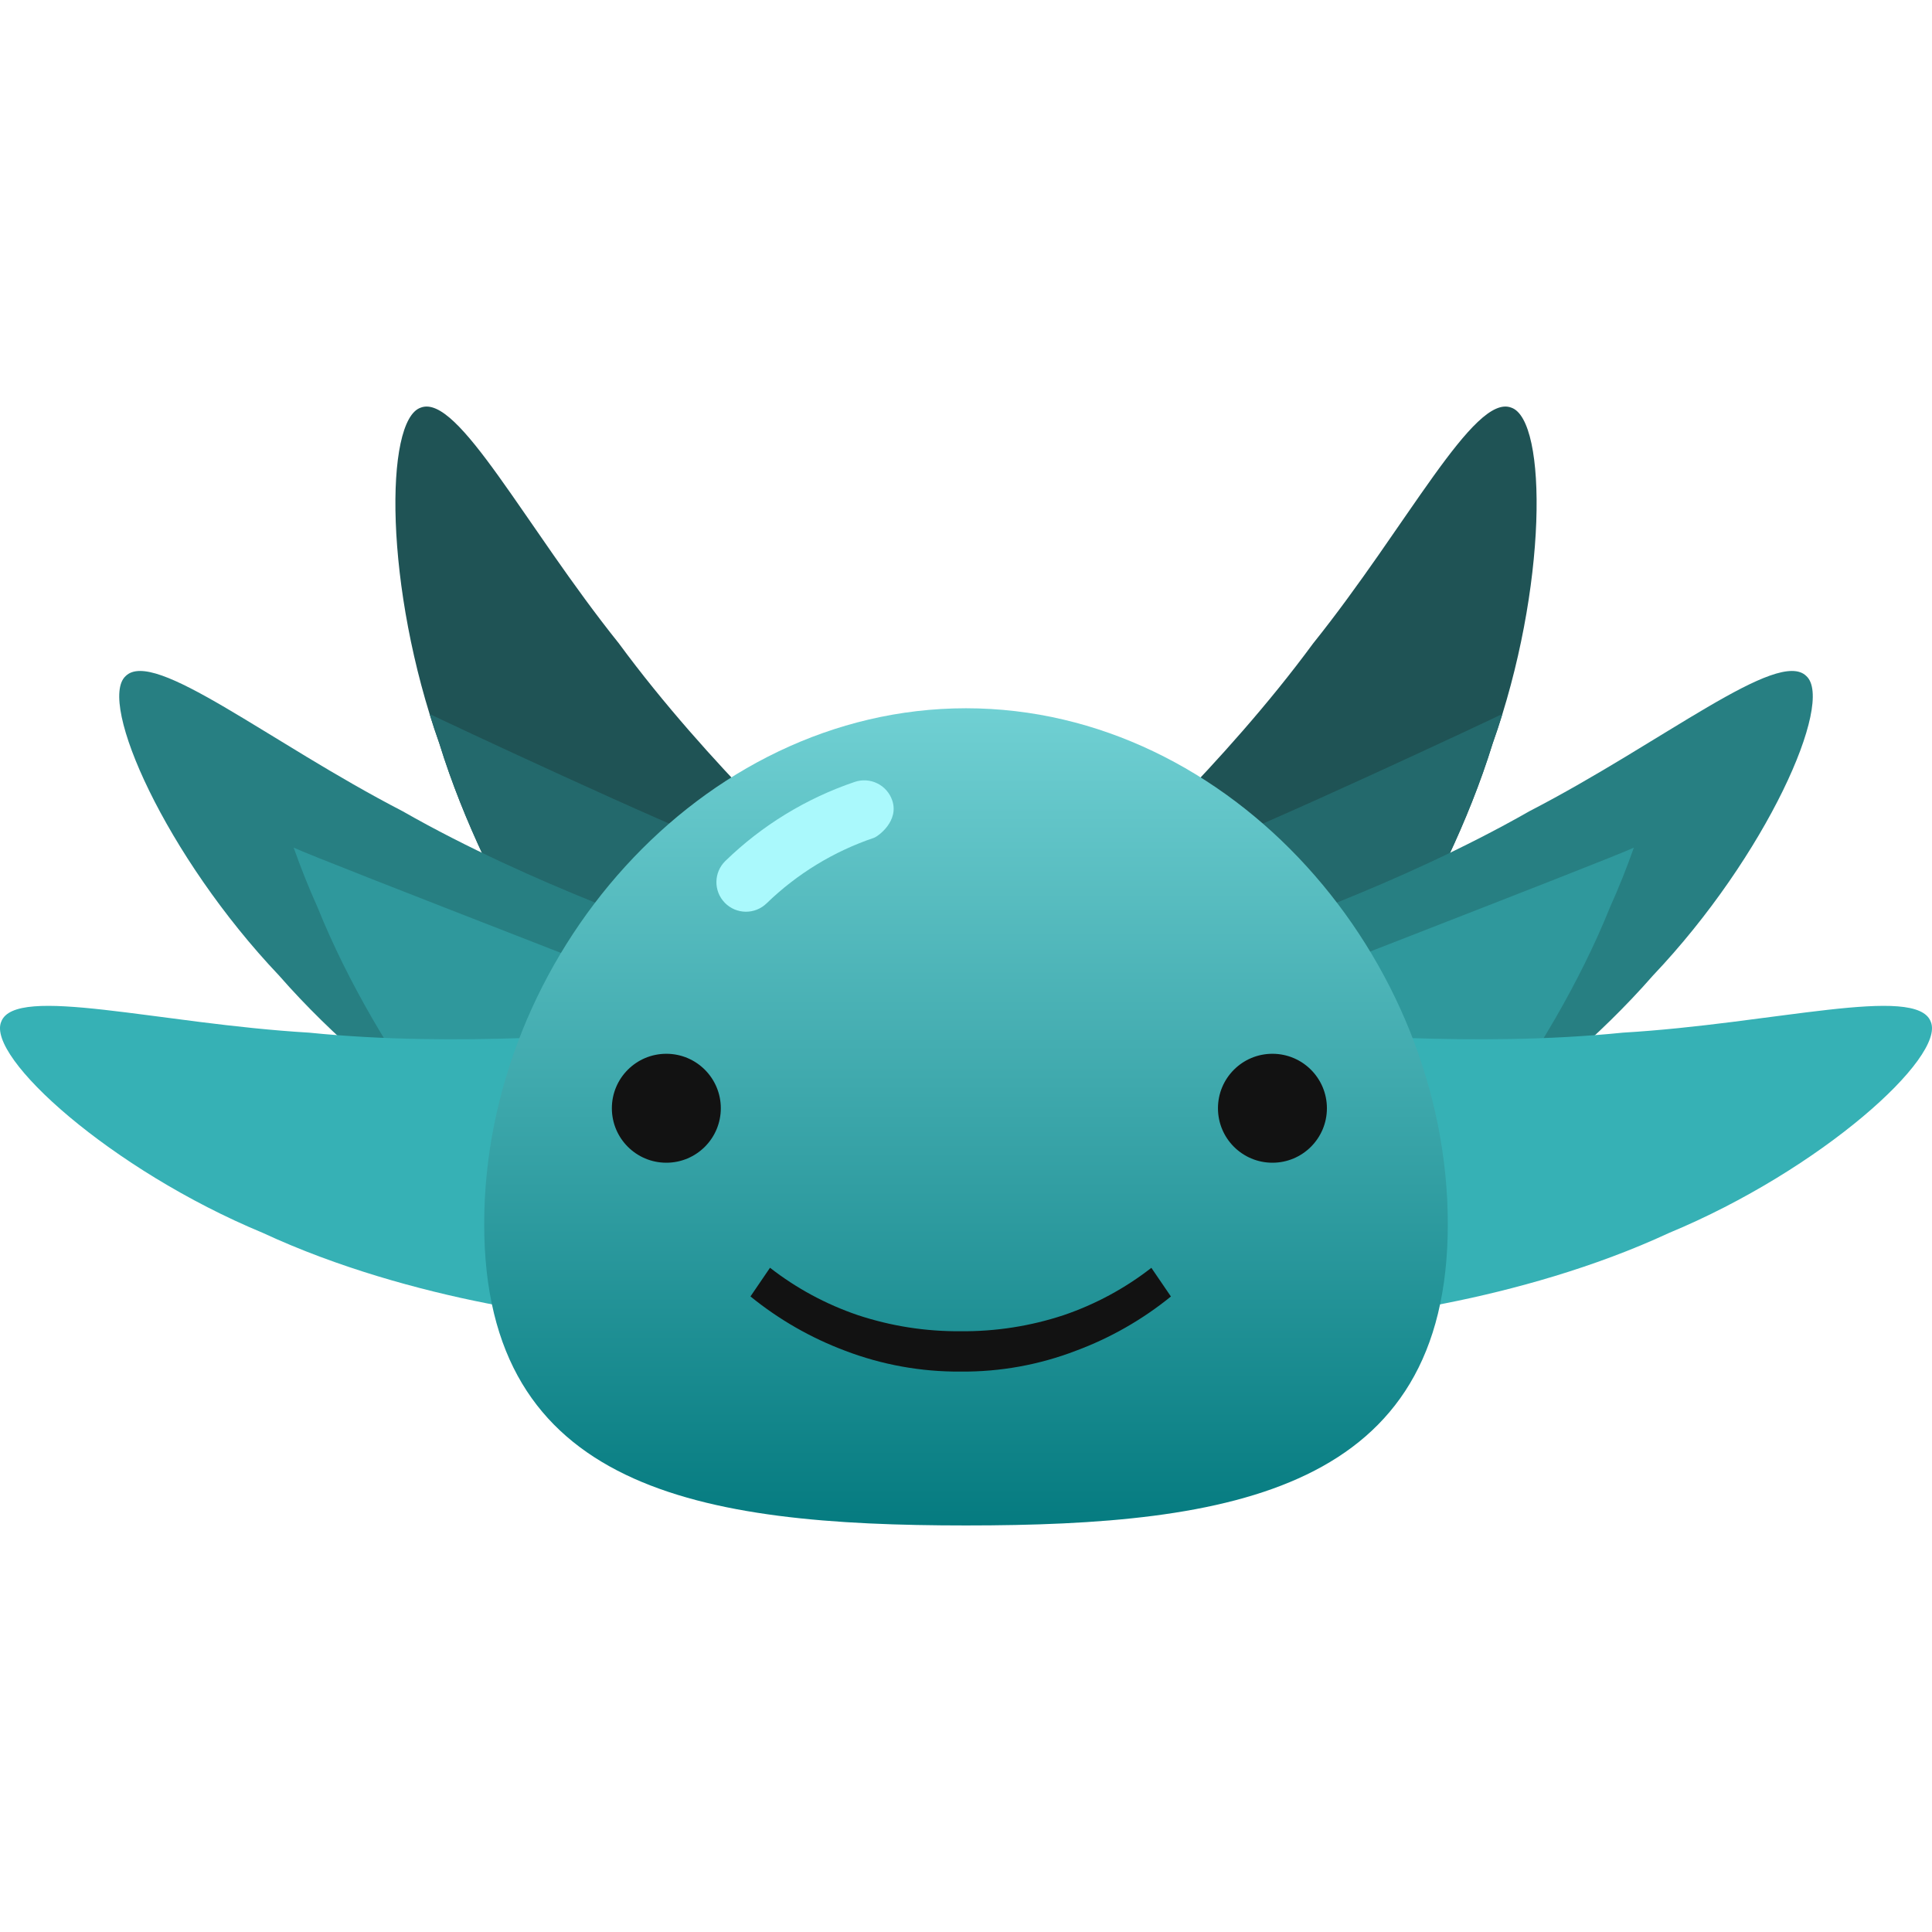
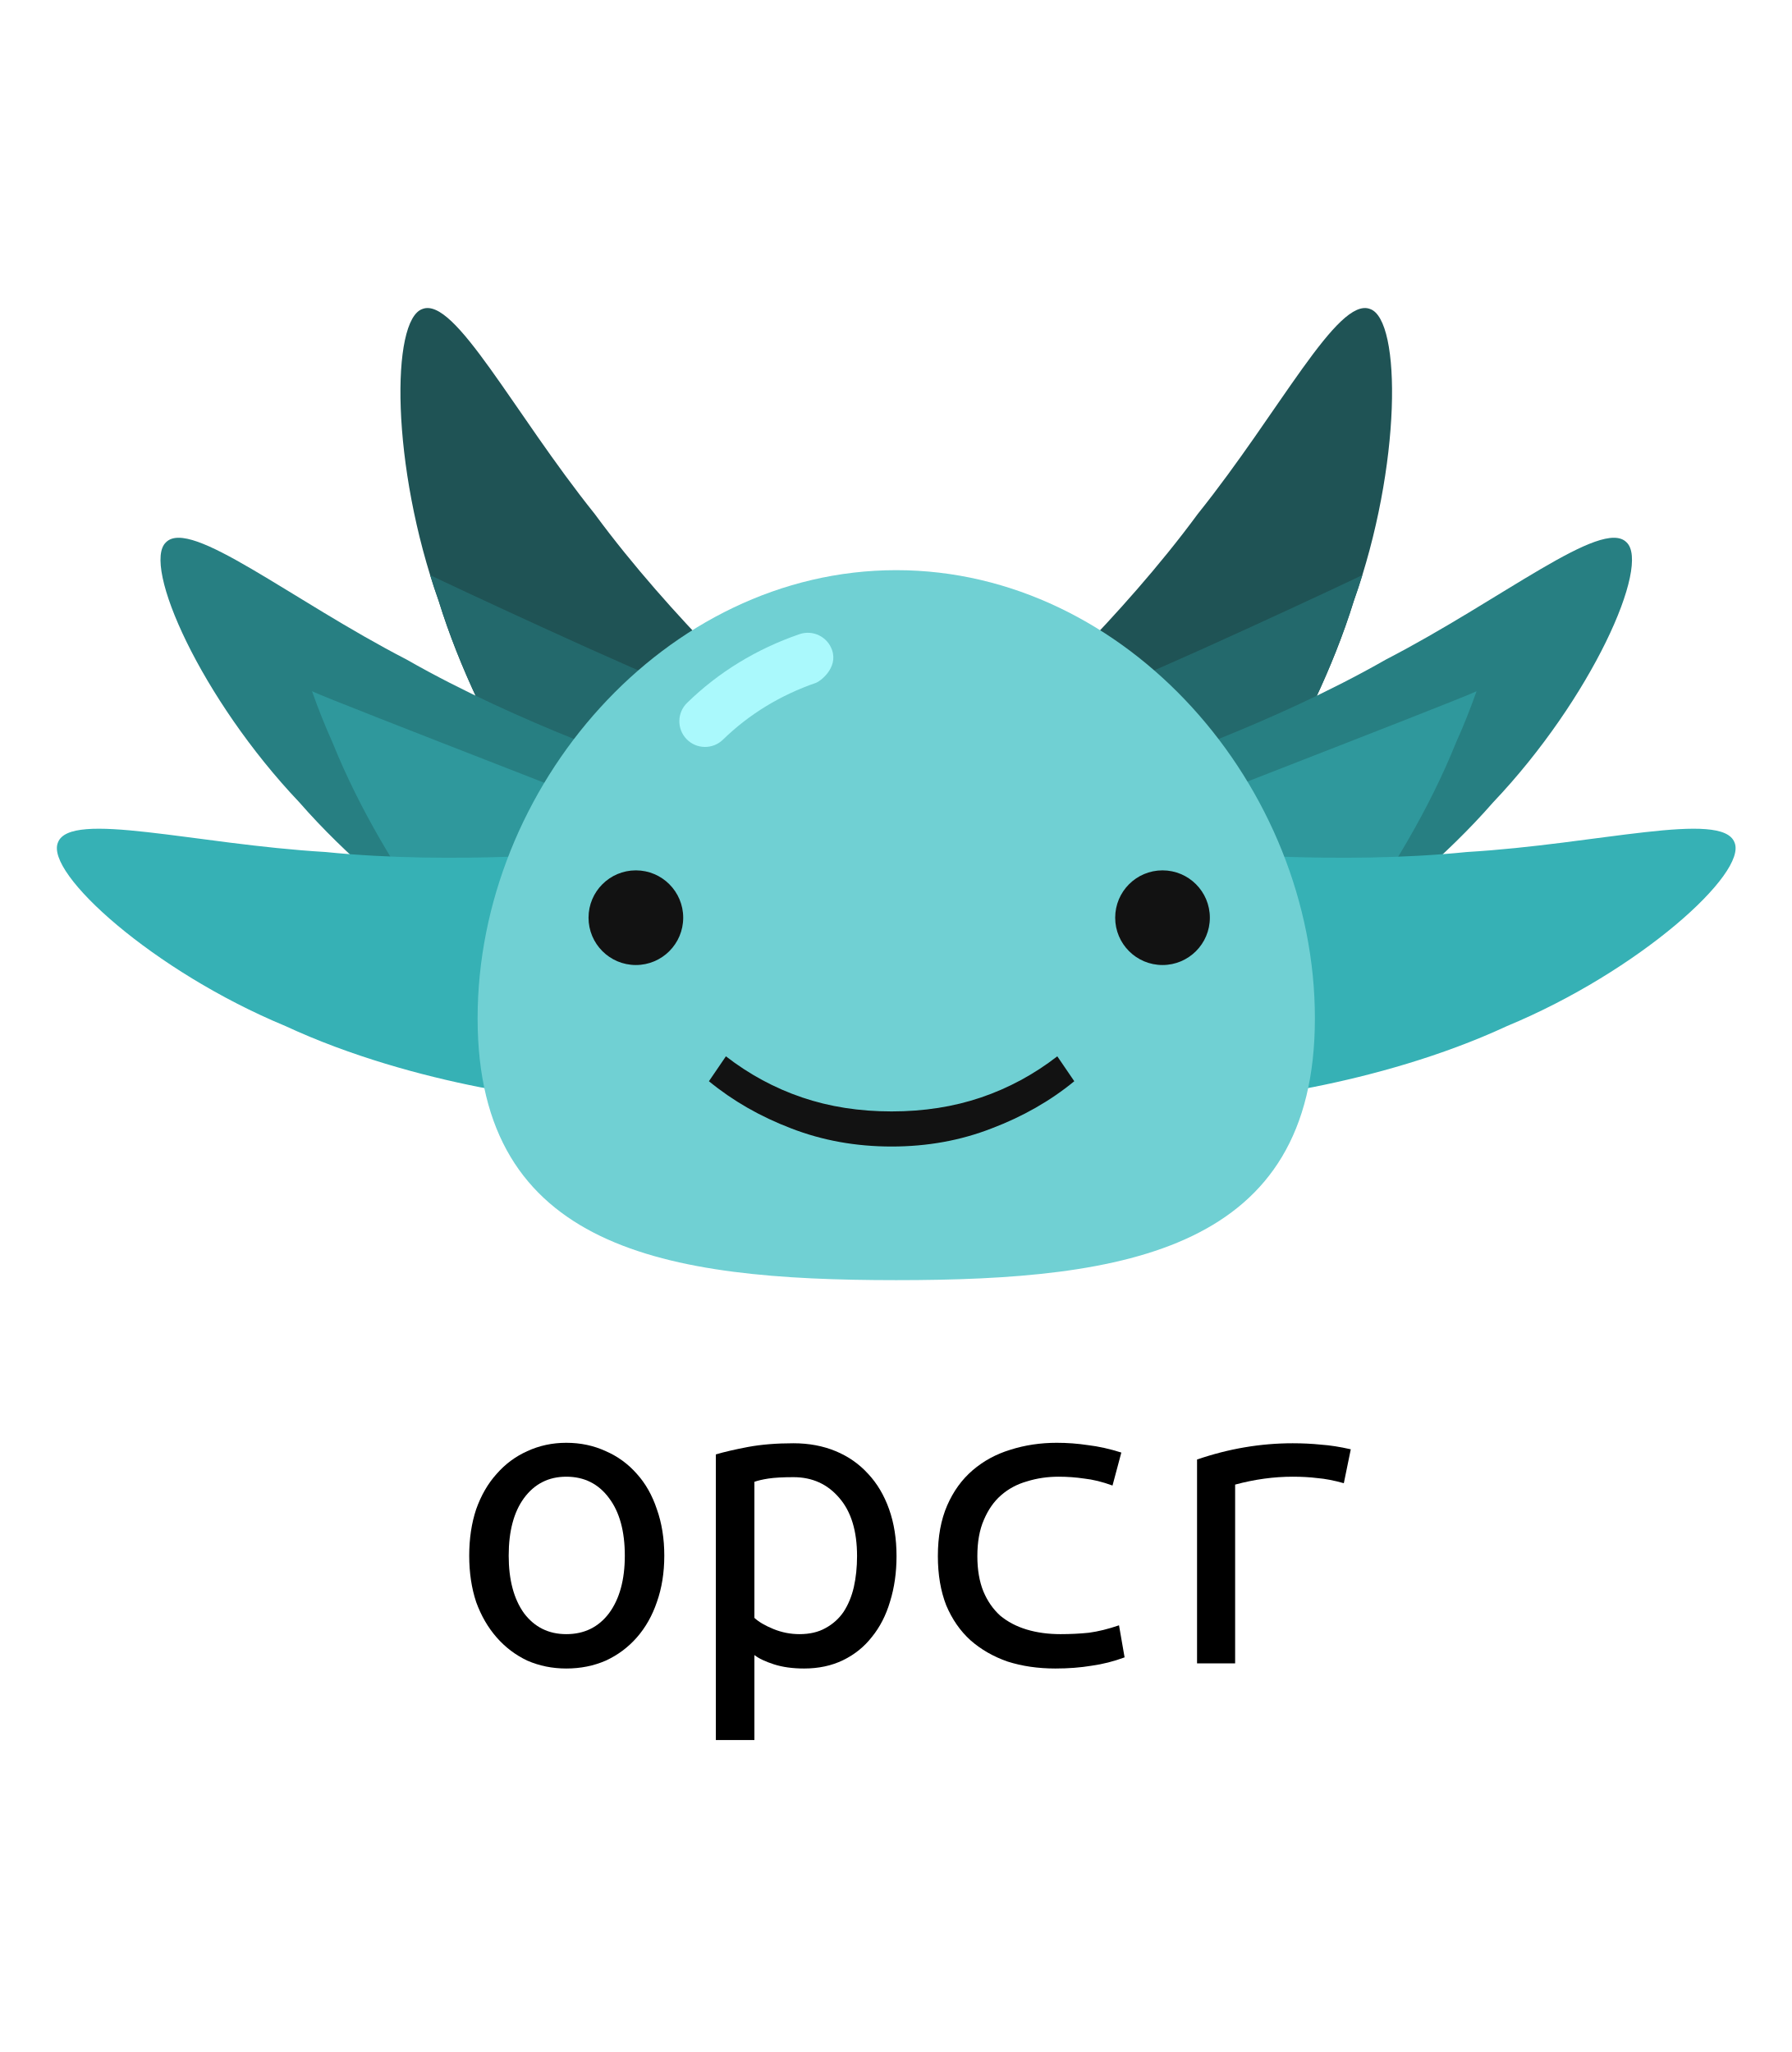
- <svg xmlns="http://www.w3.org/2000/svg" width="200" height="200" viewBox="0 0 200 200">
-   <defs>
-     <linearGradient id="linear-gradient" x1="0.5" x2="0.5" y2="1" gradientUnits="objectBoundingBox">
-       <stop offset="0" stop-color="#70d0d3" />
-       <stop offset="1" stop-color="#057b80" />
-     </linearGradient>
-     <clipPath id="clip-Lottie-200">
-       <rect width="200" height="200" />
-     </clipPath>
-   </defs>
-   <g id="Lottie-200" clip-path="url(#clip-Lottie-200)">
-     <rect width="200" height="200" fill="rgba(18,18,18,0)" />
-     <g id="Lottie-200x200" transform="translate(0 0.086)">
-       <path id="Path_8" data-name="Path 8" d="M136.211,110.489c-4.834,5.19-14.265,4.687-20.471-.681s-7.461-13.067-3.285-17.561c2.192-2.2,14.247-13.16,23.474-25.719,9.743-12.158,16.658-25.91,20.518-24.416,3.765,1.273,3.776,18.707-1.929,34.769C149.475,93.2,138.715,108.155,136.211,110.489Z" fill="#1f5355" />
-       <path id="Path_9" data-name="Path 9" d="M124.84,87.571c4.838-1.6,30.065-13.413,30.691-13.752q-.473,1.534-1.014,3.061c-5.044,16.323-15.8,31.275-18.308,33.608-4.834,5.19-14.265,4.687-20.471-.681a17.085,17.085,0,0,1-4.884-6.764C111.091,101.884,111.5,91.975,124.84,87.571Z" fill="#23696c" />
-       <path id="Path_10" data-name="Path 10" d="M140.735,124.172c-6.525,2.779-14.939-1.51-18.43-8.936s-1.51-14.971,4.13-17.382c2.9-1.116,18.364-6.239,31.9-13.969C172.173,76.733,184.078,66.974,187,69.907c2.924,2.693-4.146,18.628-15.883,30.99C159.876,113.763,143.972,123.057,140.735,124.172Z" fill="#277f82" />
-       <path id="Path_11" data-name="Path 11" d="M169.138,87.658c-.727,2.059-1.547,4.126-2.465,6.161-6.37,15.852-18.324,29.868-21.013,31.987-5.244,4.775-14.6,3.5-20.345-2.363s-6.359-13.638-1.828-17.773C123.937,105.288,166.74,88.82,169.138,87.658Z" fill="#2f989c" />
-       <path id="Path_12" data-name="Path 12" d="M135.564,136.491c-7.091-.109-13.039-7.444-13.216-15.647-.18-8.221,4.7-14.295,10.829-14.21,3.1.155,19.316,1.752,34.82.18,15.553-.919,30.394-5.006,31.872-1.14,1.579,3.647-11.35,15.342-27.093,21.875C157.284,134.747,138.975,136.785,135.564,136.491Z" fill="#36b1b5" />
-       <path id="Path_13" data-name="Path 13" d="M63.791,110.489c4.834,5.19,14.265,4.687,20.471-.681s7.461-13.067,3.285-17.561c-2.192-2.2-14.247-13.16-23.474-25.719C54.33,54.37,47.415,40.618,43.555,42.112c-3.765,1.273-3.777,18.707,1.928,34.769C50.527,93.2,61.287,108.155,63.791,110.489Z" fill="#1f5355" />
-       <path id="Path_14" data-name="Path 14" d="M75.159,87.571c-4.838-1.6-30.065-13.413-30.691-13.752q.473,1.534,1.014,3.061c5.043,16.323,15.8,31.275,18.308,33.608,4.834,5.19,14.265,4.687,20.471-.681a17.087,17.087,0,0,0,4.885-6.764C88.908,101.884,88.5,91.975,75.159,87.571Z" fill="#23696c" />
-       <path id="Path_15" data-name="Path 15" d="M59.266,124.172c6.525,2.779,14.939-1.51,18.43-8.936s1.51-14.971-4.13-17.382c-2.895-1.116-18.364-6.239-31.9-13.969C27.828,76.733,15.923,66.974,13,69.907,10.08,72.6,17.15,88.535,28.887,100.9,40.125,113.763,56.03,123.057,59.266,124.172Z" fill="#277f82" />
-       <path id="Path_16" data-name="Path 16" d="M30.4,87.658c.727,2.059,1.547,4.126,2.465,6.161,6.37,15.852,18.325,29.867,21.013,31.987,5.245,4.774,14.6,3.5,20.345-2.364s6.359-13.638,1.828-17.773C75.6,105.288,32.8,88.821,30.4,87.658Z" fill="#2f989c" />
-       <path id="Path_17" data-name="Path 17" d="M64.436,136.491c7.091-.109,13.04-7.444,13.217-15.647.18-8.221-4.7-14.295-10.83-14.21-3.1.155-19.316,1.752-34.82.18-15.554-.919-30.394-5.006-31.873-1.14-1.579,3.647,11.35,15.342,27.093,21.875C42.718,134.747,61.026,136.785,64.436,136.491Z" fill="#36b1b5" />
-       <path id="Path_18" data-name="Path 18" d="M149.876,126.633c0,27.546-22.33,31.195-49.876,31.195s-49.876-3.649-49.876-31.195,22.33-53.4,49.876-53.4S149.876,99.088,149.876,126.633Z" fill="url(#linear-gradient)" />
-       <path id="Path_19" data-name="Path 19" d="M90.461,86.649a29.543,29.543,0,0,0-11.1,6.777,3.061,3.061,0,0,1-4.274-4.384,35.633,35.633,0,0,1,13.381-8.181,3.059,3.059,0,0,1,3.892,1.9C93.1,84.908,90.9,86.5,90.461,86.649Z" fill="#aaf9fc" />
-       <path id="Path_20" data-name="Path 20" d="M68.979,120.279a5.639,5.639,0,1,0-5.639-5.639A5.639,5.639,0,0,0,68.979,120.279Z" fill="#121212" />
-       <path id="Path_21" data-name="Path 21" d="M131.722,120.279a5.639,5.639,0,1,0-5.639-5.639A5.639,5.639,0,0,0,131.722,120.279Z" fill="#121212" />
-       <path id="Path_22" data-name="Path 22" d="M99.449,137.723a32.961,32.961,0,0,0,10.657-1.664,31.061,31.061,0,0,0,9.083-4.9l2.024,2.968a34.85,34.85,0,0,1-9.848,5.621A32.485,32.485,0,0,1,99.449,141.9a32.842,32.842,0,0,1-11.961-2.158,35.008,35.008,0,0,1-9.8-5.621l2.023-2.968a31.067,31.067,0,0,0,9.083,4.9A32.964,32.964,0,0,0,99.449,137.723Z" fill="#121212" />
-     </g>
-   </g>
+ <svg xmlns="http://www.w3.org/2000/svg" width="378" height="433" viewBox="0 0 378 433" fill="none">
+   <path d="M253.227 186.294C244.666 195.484 227.964 194.595 216.973 185.088C205.956 175.564 203.761 161.946 211.155 153.986C215.038 150.097 236.387 130.68 252.727 108.439C269.983 86.908 282.229 62.553 289.064 65.198C295.733 67.453 295.753 98.327 285.65 126.773C276.718 155.681 257.663 182.16 253.227 186.294Z" fill="#1F5355" />
+   <path d="M233.09 145.707C241.658 142.878 286.335 121.954 287.444 121.353C286.885 123.164 286.287 124.973 285.648 126.773C276.716 155.681 257.661 182.161 253.225 186.293C244.664 195.484 227.962 194.594 216.971 185.087C212.822 181.501 209.926 177.334 208.32 173.108C208.742 171.056 209.47 153.506 233.09 145.707Z" fill="#23696C" />
+   <path d="M261.239 210.527C249.683 215.449 234.783 207.852 228.6 194.701C222.4 181.525 225.925 168.188 235.914 163.917C241.041 161.941 268.437 152.868 292.402 139.179C316.916 126.512 337.998 109.23 343.169 114.423C348.346 119.192 335.825 147.413 315.04 169.304C295.138 192.093 266.971 208.551 261.239 210.527Z" fill="#277F82" />
+   <path d="M311.54 145.86C310.252 149.506 308.8 153.167 307.175 156.772C295.893 184.846 274.723 209.668 269.961 213.421C260.673 221.876 244.101 219.614 233.931 209.234C223.735 198.837 222.669 185.083 230.692 177.759C231.489 177.083 307.293 147.918 311.54 145.86Z" fill="#2F989C" />
+   <path d="M252.081 232.342C239.523 232.15 228.988 219.159 228.675 204.632C228.356 190.073 236.992 179.315 247.854 179.466C253.342 179.741 282.062 182.568 309.52 179.784C337.064 178.157 363.346 170.919 365.964 177.765C368.761 184.225 345.863 204.936 317.982 216.506C290.546 229.254 258.122 232.864 252.081 232.342Z" fill="#36B1B5" />
+   <path d="M124.973 186.294C133.534 195.484 150.236 194.595 161.226 185.088C172.243 175.564 174.439 161.946 167.044 153.986C163.162 150.097 141.812 130.68 125.472 108.439C108.216 86.908 95.97 62.553 89.135 65.198C82.467 67.453 82.447 98.327 92.55 126.773C101.481 155.681 120.537 182.16 124.973 186.294Z" fill="#1F5355" />
+   <path d="M145.108 145.707C136.54 142.878 91.864 121.954 90.754 121.353C91.313 123.164 91.911 124.973 92.55 126.773C101.482 155.681 120.537 182.161 124.973 186.293C133.534 195.484 150.236 194.594 161.227 185.087C165.376 181.501 168.272 177.334 169.878 173.108C169.456 171.056 168.728 153.506 145.108 145.707Z" fill="#23696C" />
+   <path d="M116.959 210.527C128.515 215.449 143.416 207.852 149.598 194.701C155.798 181.525 152.273 168.188 142.284 163.917C137.157 161.941 109.761 152.868 85.796 139.179C61.282 126.512 40.2 109.23 35.03 114.423C29.852 119.192 42.373 147.413 63.158 169.304C83.06 192.093 111.228 208.551 116.959 210.527Z" fill="#277F82" />
+   <path d="M65.833 145.86C67.121 149.506 68.573 153.167 70.199 156.772C81.48 184.846 102.651 209.667 107.413 213.42C116.701 221.875 133.273 219.613 143.443 209.234C153.639 198.836 154.705 185.082 146.682 177.759C145.884 177.083 70.081 147.918 65.833 145.86Z" fill="#2F989C" />
+   <path d="M126.116 232.342C138.674 232.15 149.21 219.159 149.523 204.632C149.841 190.073 141.206 179.315 130.344 179.466C124.856 179.741 96.135 182.568 68.678 179.785C41.133 178.157 14.85 170.919 12.232 177.765C9.435 184.225 32.333 204.936 60.214 216.506C87.652 229.254 120.076 232.864 126.116 232.342Z" fill="#36B1B5" />
+   <path d="M277.431 214.885C277.431 263.669 237.884 270.13 189.101 270.13C140.318 270.13 100.771 263.668 100.771 214.885C100.771 166.102 140.316 120.311 189.1 120.311C237.884 120.311 277.431 166.102 277.431 214.885Z" fill="#70D0D3" />
+   <path d="M172.204 144.074C164.656 146.676 158.041 150.714 152.541 156.075C150.397 158.165 146.965 158.122 144.874 155.978C142.784 153.833 142.828 150.401 144.972 148.311C151.626 141.825 159.599 136.95 168.669 133.822C171.5 132.846 174.59 134.348 175.561 137.18C176.87 140.99 172.986 143.804 172.204 144.074Z" fill="#AAF9FC" />
+   <path d="M134.162 203.633C139.678 203.633 144.15 199.161 144.15 193.645C144.15 188.129 139.678 183.658 134.162 183.658C128.646 183.658 124.175 188.129 124.175 193.645C124.175 199.161 128.646 203.633 134.162 203.633Z" fill="#121212" />
+   <path d="M245.28 203.633C250.796 203.633 255.268 199.161 255.268 193.646C255.268 188.13 250.796 183.658 245.28 183.658C239.764 183.658 235.293 188.13 235.293 193.646C235.293 199.161 239.764 203.633 245.28 203.633Z" fill="#121212" />
+   <path d="M188.12 234.525C194.916 234.525 201.207 233.542 206.994 231.578C212.781 229.614 218.143 226.72 223.08 222.898L226.664 228.154C221.62 232.295 215.807 235.613 209.224 238.108C202.694 240.657 195.659 241.931 188.12 241.931C180.582 241.931 173.521 240.657 166.937 238.108C160.407 235.613 154.62 232.295 149.577 228.154L153.16 222.898C158.098 226.72 163.46 229.614 169.247 231.578C175.034 233.542 181.325 234.525 188.12 234.525Z" fill="#121212" />
+   <path d="M140.16 328.264C140.16 331.857 139.637 335.124 138.592 338.064C137.612 340.939 136.207 343.421 134.378 345.512C132.549 347.603 130.36 349.236 127.812 350.412C125.264 351.523 122.487 352.078 119.482 352.078C116.542 352.078 113.798 351.523 111.25 350.412C108.767 349.236 106.611 347.603 104.782 345.512C102.953 343.421 101.515 340.939 100.47 338.064C99.49 335.124 99 331.857 99 328.264C99 324.671 99.49 321.404 100.47 318.464C101.515 315.524 102.953 313.041 104.782 311.016C106.611 308.925 108.767 307.325 111.25 306.214C113.798 305.038 116.542 304.45 119.482 304.45C122.487 304.45 125.264 305.038 127.812 306.214C130.36 307.325 132.549 308.925 134.378 311.016C136.207 313.041 137.612 315.524 138.592 318.464C139.637 321.404 140.16 324.671 140.16 328.264ZM131.83 328.264C131.83 323.103 130.719 319.052 128.498 316.112C126.277 313.107 123.271 311.604 119.482 311.604C115.758 311.604 112.785 313.107 110.564 316.112C108.408 319.052 107.33 323.103 107.33 328.264C107.33 333.36 108.408 337.411 110.564 340.416C112.785 343.356 115.758 344.826 119.482 344.826C123.271 344.826 126.277 343.356 128.498 340.416C130.719 337.411 131.83 333.36 131.83 328.264Z" fill="black" />
+   <path d="M180.83 328.362C180.83 323.07 179.589 318.987 177.106 316.112C174.623 313.172 171.389 311.702 167.404 311.702C165.183 311.702 163.419 311.8 162.112 311.996C160.871 312.192 159.891 312.421 159.172 312.682V341.396C160.087 342.245 161.426 343.029 163.19 343.748C164.954 344.467 166.783 344.826 168.678 344.826C170.834 344.826 172.663 344.401 174.166 343.552C175.734 342.703 177.008 341.559 177.988 340.122C178.968 338.619 179.687 336.888 180.144 334.928C180.601 332.903 180.83 330.714 180.83 328.362ZM189.16 328.362C189.16 331.825 188.703 335.026 187.788 337.966C186.939 340.841 185.665 343.323 183.966 345.414C182.333 347.505 180.307 349.138 177.89 350.314C175.473 351.49 172.729 352.078 169.658 352.078C167.241 352.078 165.117 351.784 163.288 351.196C161.459 350.608 160.087 349.955 159.172 349.236V367.17H151.038V306.9C152.802 306.377 155.056 305.855 157.8 305.332C160.609 304.809 163.811 304.548 167.404 304.548C170.671 304.548 173.643 305.103 176.322 306.214C179.001 307.325 181.287 308.925 183.182 311.016C185.077 313.041 186.547 315.524 187.592 318.464C188.637 321.404 189.16 324.703 189.16 328.362Z" fill="black" />
+   <path d="M197.882 328.362C197.882 324.246 198.535 320.685 199.842 317.68C201.149 314.675 202.945 312.192 205.232 310.232C207.519 308.272 210.165 306.835 213.17 305.92C216.241 304.94 219.507 304.45 222.97 304.45C225.191 304.45 227.38 304.613 229.536 304.94C231.757 305.201 234.109 305.724 236.592 306.508L234.73 313.466C232.574 312.682 230.581 312.192 228.752 311.996C226.988 311.735 225.191 311.604 223.362 311.604C221.01 311.604 218.789 311.931 216.698 312.584C214.607 313.172 212.778 314.152 211.21 315.524C209.707 316.831 208.499 318.562 207.584 320.718C206.669 322.809 206.212 325.357 206.212 328.362C206.212 331.237 206.637 333.719 207.486 335.81C208.335 337.835 209.511 339.534 211.014 340.906C212.582 342.213 214.444 343.193 216.6 343.846C218.756 344.499 221.141 344.826 223.754 344.826C225.845 344.826 227.837 344.728 229.732 344.532C231.692 344.271 233.815 343.748 236.102 342.964L237.278 349.726C234.991 350.575 232.672 351.163 230.32 351.49C227.968 351.882 225.42 352.078 222.676 352.078C219.017 352.078 215.653 351.588 212.582 350.608C209.577 349.563 206.963 348.06 204.742 346.1C202.586 344.14 200.887 341.69 199.646 338.75C198.47 335.745 197.882 332.282 197.882 328.362Z" fill="black" />
+   <path d="M252.566 351V307.978C259.23 305.691 265.959 304.548 272.754 304.548C274.845 304.548 276.837 304.646 278.732 304.842C280.627 304.973 282.717 305.299 285.004 305.822L283.534 312.976C281.443 312.388 279.581 312.029 277.948 311.898C276.38 311.702 274.649 311.604 272.754 311.604C268.769 311.604 264.718 312.159 260.602 313.27V351H252.566Z" fill="black" />
</svg>
